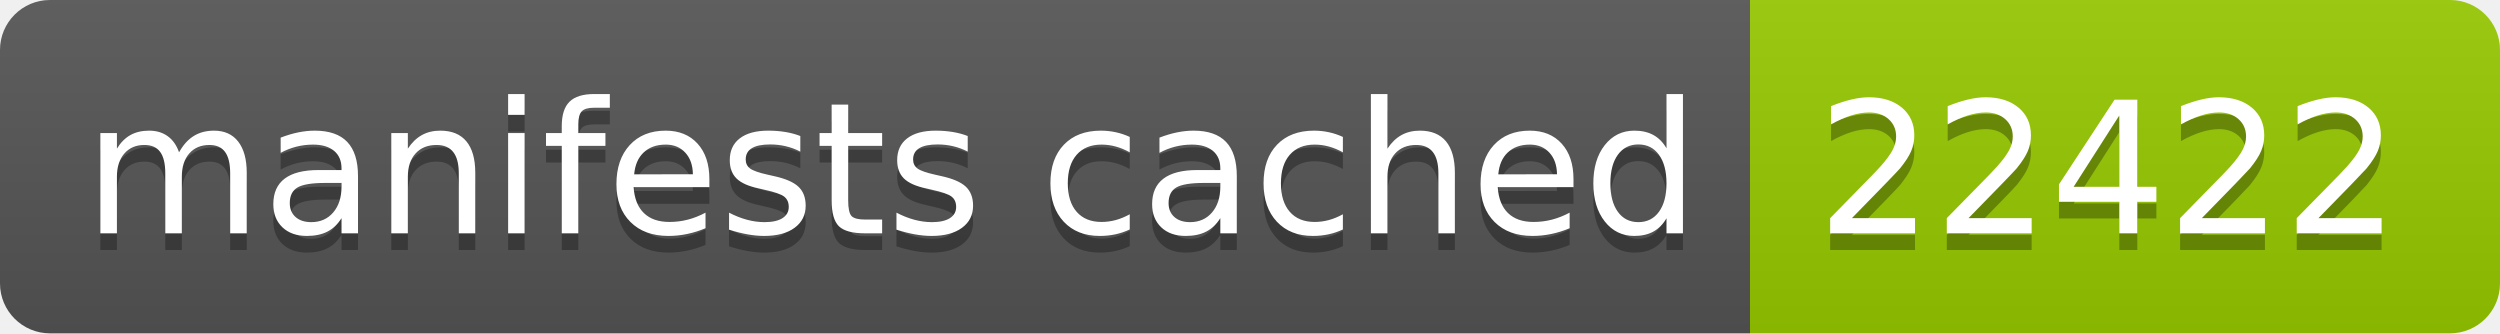
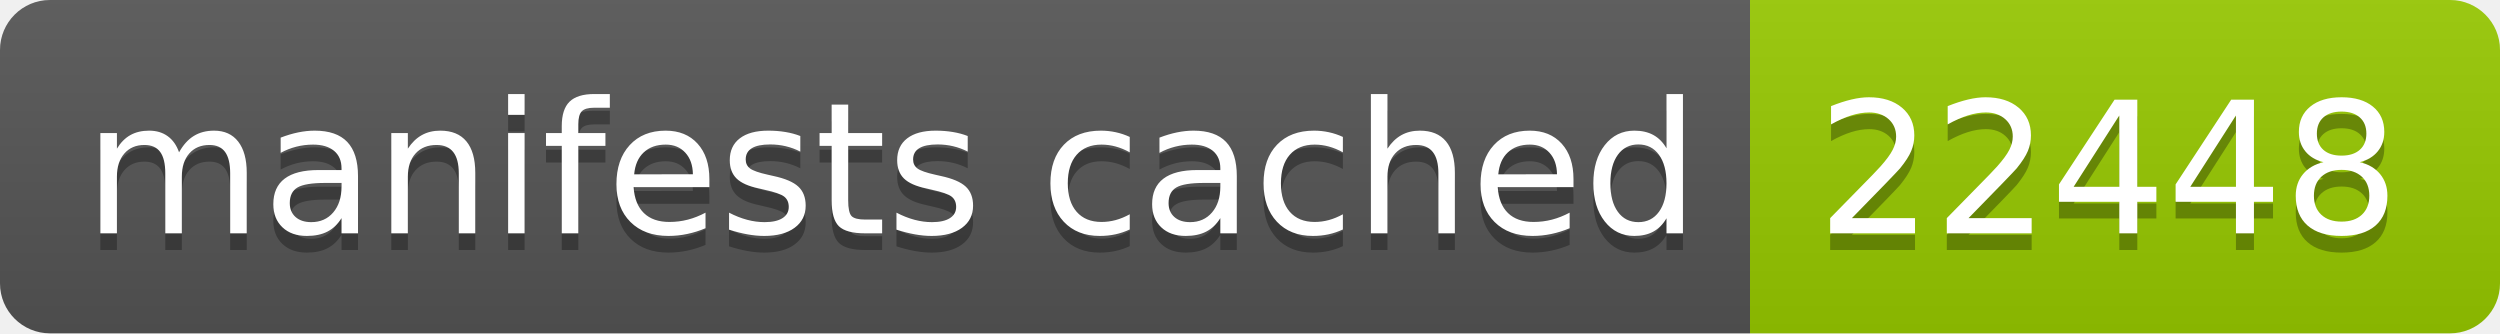
- <svg xmlns="http://www.w3.org/2000/svg" width="150" height="20" role="img" aria-label="manifests cached: 22422">
+ <svg xmlns="http://www.w3.org/2000/svg" width="150" height="20" role="img" aria-label="manifests cached: 22448">
  <linearGradient id="s" x2="0" y2="100%">
    <stop offset="0" stop-color="#bbb" stop-opacity=".1" />
    <stop offset="1" stop-opacity=".1" />
  </linearGradient>
  <clipPath id="r">
    <rect width="150" height="20" rx="3" fill="#fff" />
  </clipPath>
  <g clip-path="url(#r)">
    <rect width="105" height="20" fill="#555" />
    <rect x="105" width="45" height="20" fill="#97ca00" />
    <rect width="150" height="20" fill="url(#s)" />
  </g>
  <g fill="#fff" text-anchor="middle" font-family="Verdana,Geneva,DejaVu Sans,sans-serif" text-rendering="geometricPrecision" font-size="110">
    <text aria-hidden="true" x="535" y="150" fill="#010101" fill-opacity=".3" transform="scale(.1)" textLength="950">manifests cached</text>
    <text x="535" y="140" transform="scale(.1)" fill="#fff" textLength="950">manifests cached</text>
-     <text aria-hidden="true" x="1265" y="150" fill="#010101" fill-opacity=".3" transform="scale(.1)" textLength="350">22422</text>
-     <text x="1265" y="140" transform="scale(.1)" fill="#fff" textLength="350">22422</text>
+     <text aria-hidden="true" x="1265" y="150" fill="#010101" fill-opacity=".3" transform="scale(.1)" textLength="350">22448</text>
+     <text x="1265" y="140" transform="scale(.1)" fill="#fff" textLength="350">22448</text>
  </g>
</svg>
